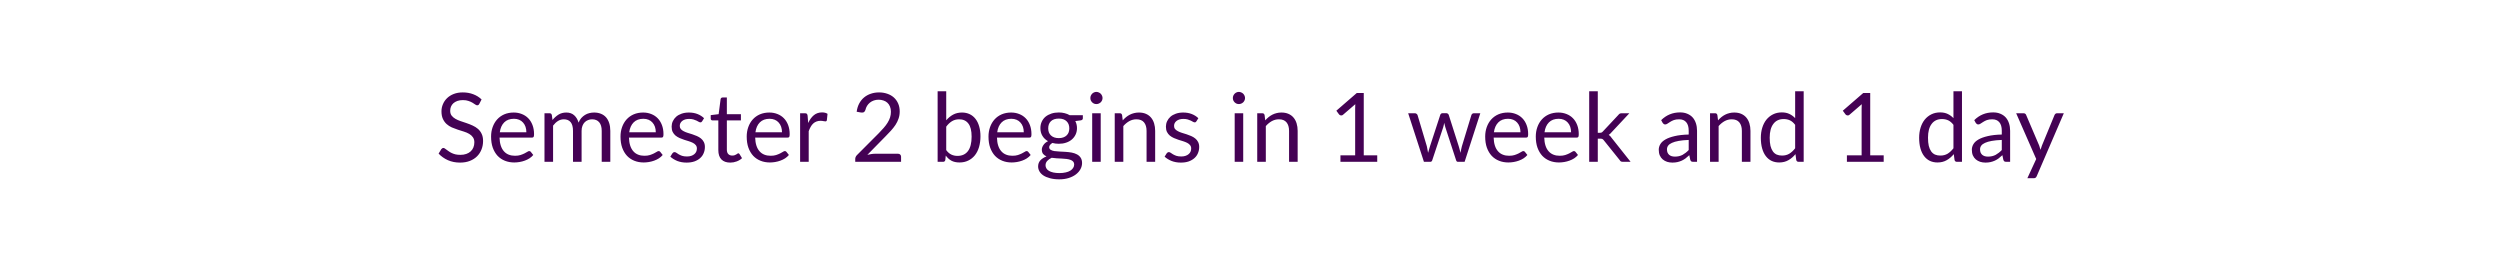
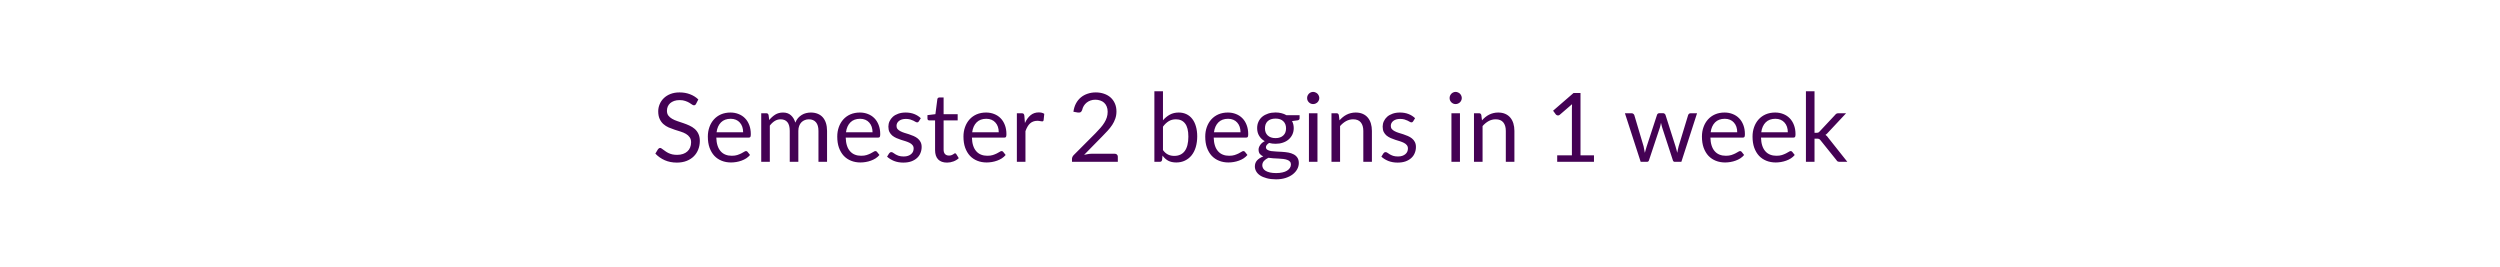
<svg xmlns="http://www.w3.org/2000/svg" width="600" height="64" viewBox="0 0 600 64" role="img" aria-labelledby="semester-status-title semester-status-description">
  <style>text { fill: #440154; font-family: Lato, "Helvetica Neue", Arial, sans-serif; font-size: 23px; font-weight: 400; }</style>
-   <text x="300" y="32" text-anchor="middle" dominant-baseline="middle">Semester 2 begins in 1 week and 1 day</text>
+   <text x="300" y="32" text-anchor="middle" dominant-baseline="middle">Semester 2 begins in 1 week</text>
</svg>
